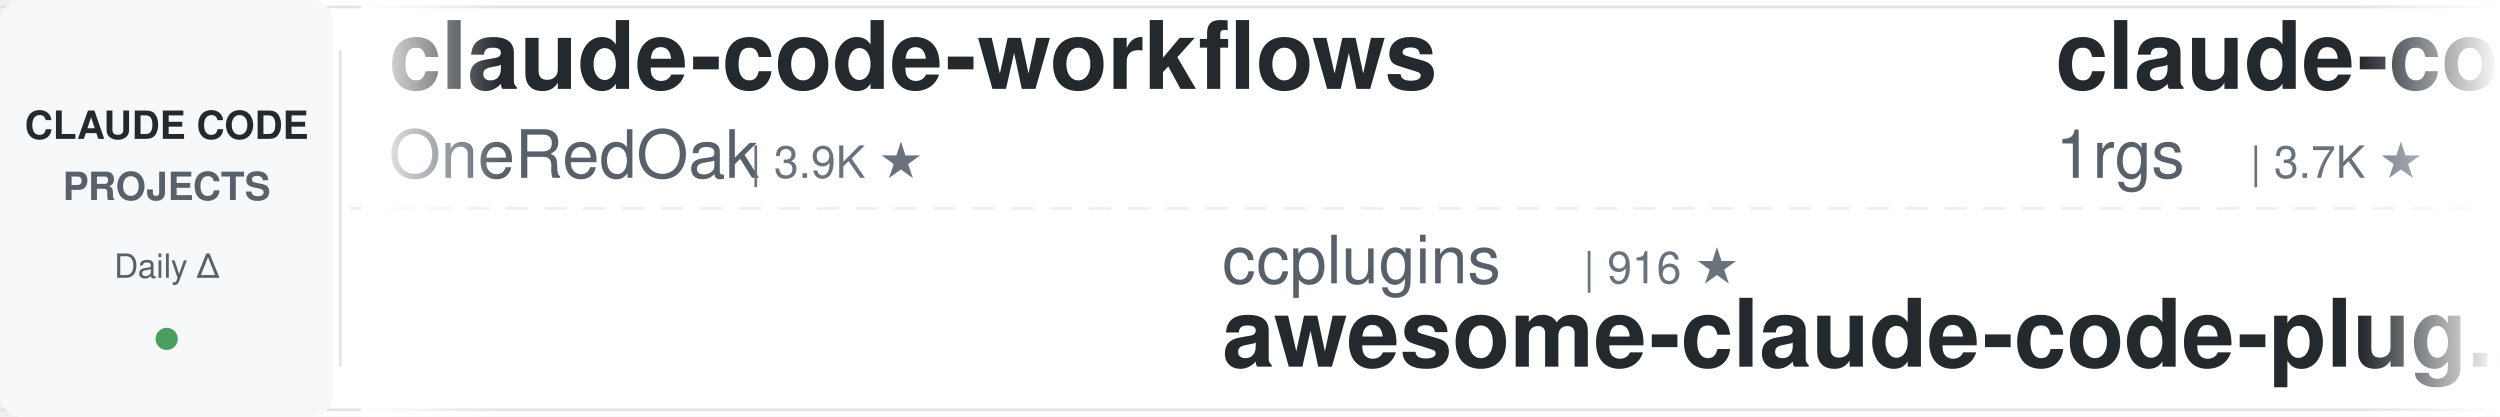
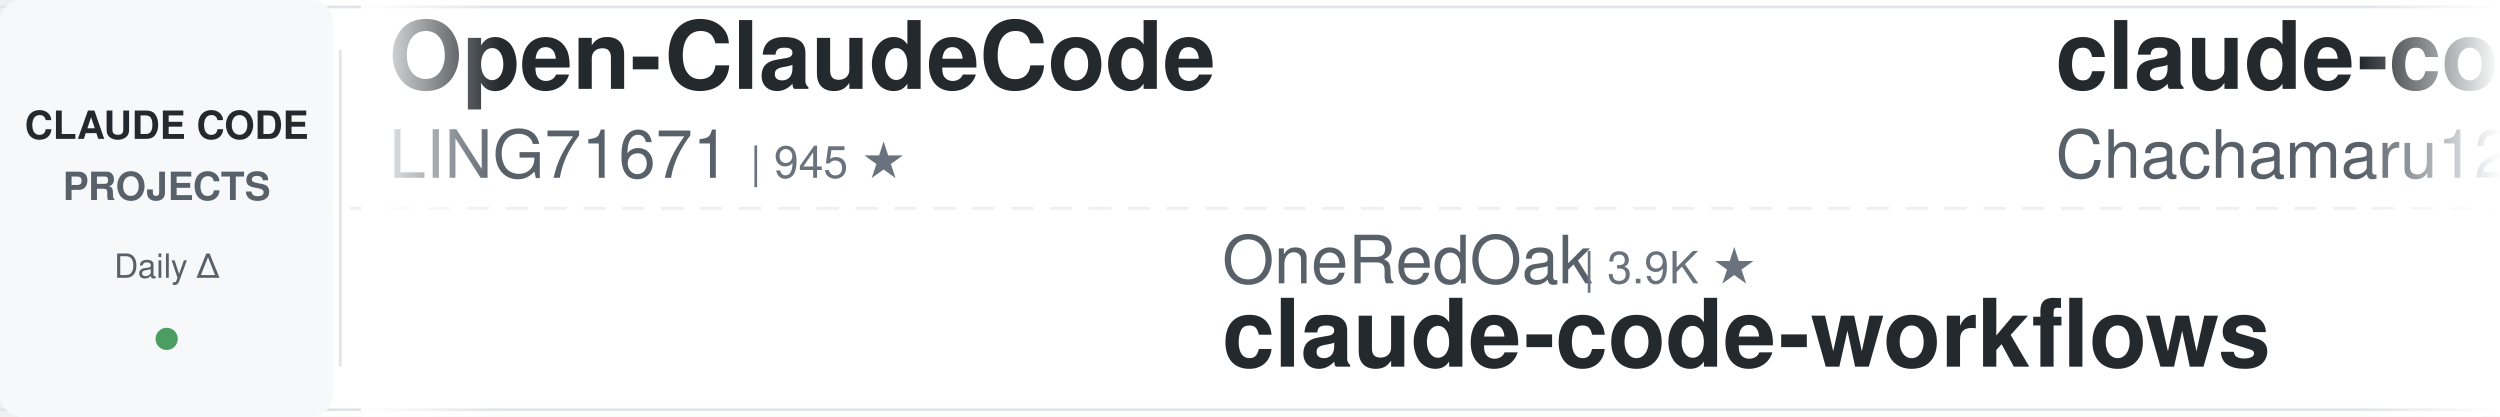
<svg xmlns="http://www.w3.org/2000/svg" width="900" height="150">
  <defs>
    <linearGradient id="awesomeLeftFade" x1="0%" y1="0%" x2="100%" y2="0%">
      <stop offset="0%" style="stop-color:#ffffff;stop-opacity:1" />
      <stop offset="100%" style="stop-color:#ffffff;stop-opacity:0" />
    </linearGradient>
    <linearGradient id="awesomeRightFade" x1="0%" y1="0%" x2="100%" y2="0%">
      <stop offset="0%" style="stop-color:#ffffff;stop-opacity:0" />
      <stop offset="100%" style="stop-color:#ffffff;stop-opacity:1" />
    </linearGradient>
  </defs>
  <rect width="900" height="150" fill="#ffffff" rx="8" />
  <rect x="0" y="2" width="900" height="1" fill="#e1e4e8" />
  <rect x="0" y="147" width="900" height="1" fill="#e1e4e8" />
  <line x1="0" y1="75" x2="900" y2="75" stroke="#e1e4e8" stroke-width="1" stroke-dasharray="8 6" opacity="0.6" />
  <rect x="0" y="0" width="120" height="150" fill="#f6f8fa" rx="8" />
  <text x="60" y="50" font-family="-apple-system, BlinkMacSystemFont, 'Segoe UI', Helvetica, Arial, sans-serif" font-size="14" font-weight="600" fill="#24292e" text-anchor="middle">CLAUDE CODE</text>
  <text x="60" y="72" font-family="-apple-system, BlinkMacSystemFont, 'Segoe UI', Helvetica, Arial, sans-serif" font-size="14" font-weight="600" fill="#586069" text-anchor="middle">PROJECTS</text>
  <text x="60" y="100" font-family="-apple-system, BlinkMacSystemFont, 'Segoe UI', Helvetica, Arial, sans-serif" font-size="12" font-weight="500" fill="#586069" text-anchor="middle">Daily Δ</text>
  <circle cx="60" cy="122" r="4" fill="#22863a" opacity="0.8" />
  <rect x="122" y="18" width="1" height="114" fill="#e1e4e8" />
  <clipPath id="awesomeTickerClip">
    <rect x="130" y="0" width="770" height="150" />
  </clipPath>
  <g clip-path="url(#awesomeTickerClip)">
    <g id="awesomeTickerItems">
      <animateTransform attributeName="transform" attributeType="XML" type="translate" from="0 0" to="-3000 0" dur="54s" repeatCount="indefinite" />
      <g transform="translate(0, 0)">
-         <text x="140" y="32" font-family="-apple-system, BlinkMacSystemFont, 'Segoe UI', Helvetica, Arial, sans-serif" font-size="34" font-weight="600" fill="#24292e">claude-code-workflows</text>
-         <text x="140" y="64" font-family="-apple-system, BlinkMacSystemFont, 'Segoe UI', Helvetica, Arial, sans-serif" font-size="24" font-weight="400" fill="#586069">OneRedOak</text>
-         <text x="270" y="64" font-family="-apple-system, BlinkMacSystemFont, 'Segoe UI', Helvetica, Arial, sans-serif" font-size="16" font-weight="500" fill="#6a737d">| 3.9K ★</text>
+         <text x="140" y="32" font-family="-apple-system, BlinkMacSystemFont, 'Segoe UI', Helvetica, Arial, sans-serif" font-size="34" font-weight="600" fill="#24292e">Open-ClaudeCode</text>
+         <text x="140" y="64" font-family="-apple-system, BlinkMacSystemFont, 'Segoe UI', Helvetica, Arial, sans-serif" font-size="24" font-weight="400" fill="#586069">LING71671</text>
+         <text x="270" y="64" font-family="-apple-system, BlinkMacSystemFont, 'Segoe UI', Helvetica, Arial, sans-serif" font-size="16" font-weight="500" fill="#6a737d">| 945 ★</text>
      </g>
      <g transform="translate(300, 0)">
-         <text x="140" y="102" font-family="-apple-system, BlinkMacSystemFont, 'Segoe UI', Helvetica, Arial, sans-serif" font-size="24" font-weight="400" fill="#586069">ccplugins</text>
-         <text x="270" y="102" font-family="-apple-system, BlinkMacSystemFont, 'Segoe UI', Helvetica, Arial, sans-serif" font-size="16" font-weight="500" fill="#6a737d">| 916 ★</text>
-         <text x="140" y="132" font-family="-apple-system, BlinkMacSystemFont, 'Segoe UI', Helvetica, Arial, sans-serif" font-size="34" font-weight="600" fill="#24292e">awesome-claude-code-plug...</text>
+         <text x="140" y="102" font-family="-apple-system, BlinkMacSystemFont, 'Segoe UI', Helvetica, Arial, sans-serif" font-size="24" font-weight="400" fill="#586069">OneRedOak</text>
+         <text x="270" y="102" font-family="-apple-system, BlinkMacSystemFont, 'Segoe UI', Helvetica, Arial, sans-serif" font-size="16" font-weight="500" fill="#6a737d">| 3.9K ★</text>
+         <text x="140" y="132" font-family="-apple-system, BlinkMacSystemFont, 'Segoe UI', Helvetica, Arial, sans-serif" font-size="34" font-weight="600" fill="#24292e">claude-code-workflows</text>
      </g>
      <g transform="translate(600, 0)">
-         <text x="140" y="32" font-family="-apple-system, BlinkMacSystemFont, 'Segoe UI', Helvetica, Arial, sans-serif" font-size="34" font-weight="600" fill="#24292e">claude-code-proxy</text>
-         <text x="140" y="64" font-family="-apple-system, BlinkMacSystemFont, 'Segoe UI', Helvetica, Arial, sans-serif" font-size="24" font-weight="400" fill="#586069">1rgs</text>
-         <text x="210" y="64" font-family="-apple-system, BlinkMacSystemFont, 'Segoe UI', Helvetica, Arial, sans-serif" font-size="16" font-weight="500" fill="#6a737d">| 3.7K ★</text>
+         <text x="140" y="32" font-family="-apple-system, BlinkMacSystemFont, 'Segoe UI', Helvetica, Arial, sans-serif" font-size="34" font-weight="600" fill="#24292e">claude-code-harness</text>
+         <text x="140" y="64" font-family="-apple-system, BlinkMacSystemFont, 'Segoe UI', Helvetica, Arial, sans-serif" font-size="24" font-weight="400" fill="#586069">Chachamaru127</text>
+         <text x="318" y="64" font-family="-apple-system, BlinkMacSystemFont, 'Segoe UI', Helvetica, Arial, sans-serif" font-size="16" font-weight="500" fill="#6a737d">| 3.1K ★</text>
      </g>
      <g transform="translate(900, 0)">
-         <text x="140" y="102" font-family="-apple-system, BlinkMacSystemFont, 'Segoe UI', Helvetica, Arial, sans-serif" font-size="24" font-weight="400" fill="#586069">disler</text>
-         <text x="234" y="102" font-family="-apple-system, BlinkMacSystemFont, 'Segoe UI', Helvetica, Arial, sans-serif" font-size="16" font-weight="500" fill="#6a737d">| 3.9K ★</text>
-         <text x="140" y="132" font-family="-apple-system, BlinkMacSystemFont, 'Segoe UI', Helvetica, Arial, sans-serif" font-size="34" font-weight="600" fill="#24292e">claude-code-hooks-master...</text>
+         <text x="140" y="102" font-family="-apple-system, BlinkMacSystemFont, 'Segoe UI', Helvetica, Arial, sans-serif" font-size="24" font-weight="400" fill="#586069">fazxes</text>
+         <text x="234" y="102" font-family="-apple-system, BlinkMacSystemFont, 'Segoe UI', Helvetica, Arial, sans-serif" font-size="16" font-weight="500" fill="#6a737d">| 231 ★</text>
+         <text x="140" y="132" font-family="-apple-system, BlinkMacSystemFont, 'Segoe UI', Helvetica, Arial, sans-serif" font-size="34" font-weight="600" fill="#24292e">Claude-code</text>
      </g>
      <g transform="translate(1200, 0)">
-         <text x="140" y="32" font-family="-apple-system, BlinkMacSystemFont, 'Segoe UI', Helvetica, Arial, sans-serif" font-size="34" font-weight="600" fill="#24292e">claude-code-action</text>
-         <text x="140" y="64" font-family="-apple-system, BlinkMacSystemFont, 'Segoe UI', Helvetica, Arial, sans-serif" font-size="24" font-weight="400" fill="#586069">anthropics</text>
-         <text x="282" y="64" font-family="-apple-system, BlinkMacSystemFont, 'Segoe UI', Helvetica, Arial, sans-serif" font-size="16" font-weight="500" fill="#6a737d">| 8.7K ★</text>
-         <text x="359" y="64" font-family="-apple-system, BlinkMacSystemFont, 'Segoe UI', Helvetica, Arial, sans-serif" font-size="16" font-weight="500" fill="#22863a"> +1</text>
-       </g>
-       <g transform="translate(1500, 0)">
-         <text x="140" y="102" font-family="-apple-system, BlinkMacSystemFont, 'Segoe UI', Helvetica, Arial, sans-serif" font-size="24" font-weight="400" fill="#586069">diet103</text>
-         <text x="246" y="102" font-family="-apple-system, BlinkMacSystemFont, 'Segoe UI', Helvetica, Arial, sans-serif" font-size="16" font-weight="500" fill="#6a737d">| 10.0K ★</text>
-         <text x="140" y="132" font-family="-apple-system, BlinkMacSystemFont, 'Segoe UI', Helvetica, Arial, sans-serif" font-size="34" font-weight="600" fill="#24292e">claude-code-infrastructu...</text>
-       </g>
-       <g transform="translate(1800, 0)">
        <text x="140" y="32" font-family="-apple-system, BlinkMacSystemFont, 'Segoe UI', Helvetica, Arial, sans-serif" font-size="34" font-weight="600" fill="#24292e">claude-code-source</text>
        <text x="140" y="64" font-family="-apple-system, BlinkMacSystemFont, 'Segoe UI', Helvetica, Arial, sans-serif" font-size="24" font-weight="400" fill="#586069">hangsman</text>
        <text x="258" y="64" font-family="-apple-system, BlinkMacSystemFont, 'Segoe UI', Helvetica, Arial, sans-serif" font-size="16" font-weight="500" fill="#6a737d">| 791 ★</text>
      </g>
+       <g transform="translate(1500, 0)">
+         <text x="140" y="102" font-family="-apple-system, BlinkMacSystemFont, 'Segoe UI', Helvetica, Arial, sans-serif" font-size="24" font-weight="400" fill="#586069">VoltAgent</text>
+         <text x="270" y="102" font-family="-apple-system, BlinkMacSystemFont, 'Segoe UI', Helvetica, Arial, sans-serif" font-size="16" font-weight="500" fill="#6a737d">| 24.4K ★</text>
+         <text x="356" y="102" font-family="-apple-system, BlinkMacSystemFont, 'Segoe UI', Helvetica, Arial, sans-serif" font-size="16" font-weight="500" fill="#22863a"> +3</text>
+         <text x="140" y="132" font-family="-apple-system, BlinkMacSystemFont, 'Segoe UI', Helvetica, Arial, sans-serif" font-size="34" font-weight="600" fill="#24292e">awesome-claude-code-suba...</text>
+       </g>
+       <g transform="translate(1800, 0)">
+         <text x="140" y="32" font-family="-apple-system, BlinkMacSystemFont, 'Segoe UI', Helvetica, Arial, sans-serif" font-size="34" font-weight="600" fill="#24292e">claude-code-guide</text>
+         <text x="140" y="64" font-family="-apple-system, BlinkMacSystemFont, 'Segoe UI', Helvetica, Arial, sans-serif" font-size="24" font-weight="400" fill="#586069">zebbern</text>
+         <text x="246" y="64" font-family="-apple-system, BlinkMacSystemFont, 'Segoe UI', Helvetica, Arial, sans-serif" font-size="16" font-weight="500" fill="#6a737d">| 4.6K ★</text>
+       </g>
      <g transform="translate(2100, 0)">
-         <text x="140" y="102" font-family="-apple-system, BlinkMacSystemFont, 'Segoe UI', Helvetica, Arial, sans-serif" font-size="24" font-weight="400" fill="#586069">Yeachan-Heo</text>
-         <text x="294" y="102" font-family="-apple-system, BlinkMacSystemFont, 'Segoe UI', Helvetica, Arial, sans-serif" font-size="16" font-weight="500" fill="#6a737d">| 38.6K ★</text>
-         <text x="380" y="102" font-family="-apple-system, BlinkMacSystemFont, 'Segoe UI', Helvetica, Arial, sans-serif" font-size="16" font-weight="500" fill="#22863a"> +3</text>
-         <text x="140" y="132" font-family="-apple-system, BlinkMacSystemFont, 'Segoe UI', Helvetica, Arial, sans-serif" font-size="34" font-weight="600" fill="#24292e">oh-my-claudecode</text>
+         <text x="140" y="102" font-family="-apple-system, BlinkMacSystemFont, 'Segoe UI', Helvetica, Arial, sans-serif" font-size="24" font-weight="400" fill="#586069">FlorianBruniaux</text>
+         <text x="342" y="102" font-family="-apple-system, BlinkMacSystemFont, 'Segoe UI', Helvetica, Arial, sans-serif" font-size="16" font-weight="500" fill="#6a737d">| 5.7K ★</text>
+         <text x="419" y="102" font-family="-apple-system, BlinkMacSystemFont, 'Segoe UI', Helvetica, Arial, sans-serif" font-size="16" font-weight="500" fill="#22863a"> +1</text>
+         <text x="140" y="132" font-family="-apple-system, BlinkMacSystemFont, 'Segoe UI', Helvetica, Arial, sans-serif" font-size="34" font-weight="600" fill="#24292e">claude-code-ultimate-gui...</text>
      </g>
      <g transform="translate(2400, 0)">
-         <text x="140" y="32" font-family="-apple-system, BlinkMacSystemFont, 'Segoe UI', Helvetica, Arial, sans-serif" font-size="34" font-weight="600" fill="#24292e">claude-code-source-code</text>
-         <text x="140" y="64" font-family="-apple-system, BlinkMacSystemFont, 'Segoe UI', Helvetica, Arial, sans-serif" font-size="24" font-weight="400" fill="#586069">777genius</text>
-         <text x="270" y="64" font-family="-apple-system, BlinkMacSystemFont, 'Segoe UI', Helvetica, Arial, sans-serif" font-size="16" font-weight="500" fill="#6a737d">| 926 ★</text>
+         <text x="140" y="32" font-family="-apple-system, BlinkMacSystemFont, 'Segoe UI', Helvetica, Arial, sans-serif" font-size="34" font-weight="600" fill="#24292e">how-claude-code-works</text>
+         <text x="140" y="64" font-family="-apple-system, BlinkMacSystemFont, 'Segoe UI', Helvetica, Arial, sans-serif" font-size="24" font-weight="400" fill="#586069">Windy3f3f3f3f</text>
+         <text x="318" y="64" font-family="-apple-system, BlinkMacSystemFont, 'Segoe UI', Helvetica, Arial, sans-serif" font-size="16" font-weight="500" fill="#6a737d">| 3.5K ★</text>
      </g>
      <g transform="translate(2700, 0)">
-         <text x="140" y="102" font-family="-apple-system, BlinkMacSystemFont, 'Segoe UI', Helvetica, Arial, sans-serif" font-size="24" font-weight="400" fill="#586069">ghuntley</text>
-         <text x="258" y="102" font-family="-apple-system, BlinkMacSystemFont, 'Segoe UI', Helvetica, Arial, sans-serif" font-size="16" font-weight="500" fill="#6a737d">| 990 ★</text>
-         <text x="140" y="132" font-family="-apple-system, BlinkMacSystemFont, 'Segoe UI', Helvetica, Arial, sans-serif" font-size="34" font-weight="600" fill="#24292e">claude-code-source-code-...</text>
+         <text x="140" y="102" font-family="-apple-system, BlinkMacSystemFont, 'Segoe UI', Helvetica, Arial, sans-serif" font-size="24" font-weight="400" fill="#586069">ChrisWiles</text>
+         <text x="282" y="102" font-family="-apple-system, BlinkMacSystemFont, 'Segoe UI', Helvetica, Arial, sans-serif" font-size="16" font-weight="500" fill="#6a737d">| 6.0K ★</text>
+         <text x="140" y="132" font-family="-apple-system, BlinkMacSystemFont, 'Segoe UI', Helvetica, Arial, sans-serif" font-size="34" font-weight="600" fill="#24292e">claude-code-showcase</text>
      </g>
      <g transform="translate(3000, 0)">
-         <text x="140" y="32" font-family="-apple-system, BlinkMacSystemFont, 'Segoe UI', Helvetica, Arial, sans-serif" font-size="34" font-weight="600" fill="#24292e">claude-code-workflows</text>
-         <text x="140" y="64" font-family="-apple-system, BlinkMacSystemFont, 'Segoe UI', Helvetica, Arial, sans-serif" font-size="24" font-weight="400" fill="#586069">OneRedOak</text>
-         <text x="270" y="64" font-family="-apple-system, BlinkMacSystemFont, 'Segoe UI', Helvetica, Arial, sans-serif" font-size="16" font-weight="500" fill="#6a737d">| 3.9K ★</text>
+         <text x="140" y="32" font-family="-apple-system, BlinkMacSystemFont, 'Segoe UI', Helvetica, Arial, sans-serif" font-size="34" font-weight="600" fill="#24292e">Open-ClaudeCode</text>
+         <text x="140" y="64" font-family="-apple-system, BlinkMacSystemFont, 'Segoe UI', Helvetica, Arial, sans-serif" font-size="24" font-weight="400" fill="#586069">LING71671</text>
+         <text x="270" y="64" font-family="-apple-system, BlinkMacSystemFont, 'Segoe UI', Helvetica, Arial, sans-serif" font-size="16" font-weight="500" fill="#6a737d">| 945 ★</text>
      </g>
      <g transform="translate(3300, 0)">
-         <text x="140" y="102" font-family="-apple-system, BlinkMacSystemFont, 'Segoe UI', Helvetica, Arial, sans-serif" font-size="24" font-weight="400" fill="#586069">ccplugins</text>
-         <text x="270" y="102" font-family="-apple-system, BlinkMacSystemFont, 'Segoe UI', Helvetica, Arial, sans-serif" font-size="16" font-weight="500" fill="#6a737d">| 916 ★</text>
-         <text x="140" y="132" font-family="-apple-system, BlinkMacSystemFont, 'Segoe UI', Helvetica, Arial, sans-serif" font-size="34" font-weight="600" fill="#24292e">awesome-claude-code-plug...</text>
+         <text x="140" y="102" font-family="-apple-system, BlinkMacSystemFont, 'Segoe UI', Helvetica, Arial, sans-serif" font-size="24" font-weight="400" fill="#586069">OneRedOak</text>
+         <text x="270" y="102" font-family="-apple-system, BlinkMacSystemFont, 'Segoe UI', Helvetica, Arial, sans-serif" font-size="16" font-weight="500" fill="#6a737d">| 3.9K ★</text>
+         <text x="140" y="132" font-family="-apple-system, BlinkMacSystemFont, 'Segoe UI', Helvetica, Arial, sans-serif" font-size="34" font-weight="600" fill="#24292e">claude-code-workflows</text>
      </g>
      <g transform="translate(3600, 0)">
-         <text x="140" y="32" font-family="-apple-system, BlinkMacSystemFont, 'Segoe UI', Helvetica, Arial, sans-serif" font-size="34" font-weight="600" fill="#24292e">claude-code-proxy</text>
-         <text x="140" y="64" font-family="-apple-system, BlinkMacSystemFont, 'Segoe UI', Helvetica, Arial, sans-serif" font-size="24" font-weight="400" fill="#586069">1rgs</text>
-         <text x="210" y="64" font-family="-apple-system, BlinkMacSystemFont, 'Segoe UI', Helvetica, Arial, sans-serif" font-size="16" font-weight="500" fill="#6a737d">| 3.7K ★</text>
+         <text x="140" y="32" font-family="-apple-system, BlinkMacSystemFont, 'Segoe UI', Helvetica, Arial, sans-serif" font-size="34" font-weight="600" fill="#24292e">claude-code-harness</text>
+         <text x="140" y="64" font-family="-apple-system, BlinkMacSystemFont, 'Segoe UI', Helvetica, Arial, sans-serif" font-size="24" font-weight="400" fill="#586069">Chachamaru127</text>
+         <text x="318" y="64" font-family="-apple-system, BlinkMacSystemFont, 'Segoe UI', Helvetica, Arial, sans-serif" font-size="16" font-weight="500" fill="#6a737d">| 3.1K ★</text>
      </g>
      <g transform="translate(3900, 0)">
-         <text x="140" y="102" font-family="-apple-system, BlinkMacSystemFont, 'Segoe UI', Helvetica, Arial, sans-serif" font-size="24" font-weight="400" fill="#586069">disler</text>
-         <text x="234" y="102" font-family="-apple-system, BlinkMacSystemFont, 'Segoe UI', Helvetica, Arial, sans-serif" font-size="16" font-weight="500" fill="#6a737d">| 3.9K ★</text>
-         <text x="140" y="132" font-family="-apple-system, BlinkMacSystemFont, 'Segoe UI', Helvetica, Arial, sans-serif" font-size="34" font-weight="600" fill="#24292e">claude-code-hooks-master...</text>
+         <text x="140" y="102" font-family="-apple-system, BlinkMacSystemFont, 'Segoe UI', Helvetica, Arial, sans-serif" font-size="24" font-weight="400" fill="#586069">fazxes</text>
+         <text x="234" y="102" font-family="-apple-system, BlinkMacSystemFont, 'Segoe UI', Helvetica, Arial, sans-serif" font-size="16" font-weight="500" fill="#6a737d">| 231 ★</text>
+         <text x="140" y="132" font-family="-apple-system, BlinkMacSystemFont, 'Segoe UI', Helvetica, Arial, sans-serif" font-size="34" font-weight="600" fill="#24292e">Claude-code</text>
      </g>
    </g>
  </g>
  <rect x="130" y="0" width="50" height="150" fill="url(#awesomeLeftFade)" />
  <rect x="850" y="0" width="50" height="150" fill="url(#awesomeRightFade)" />
</svg>
